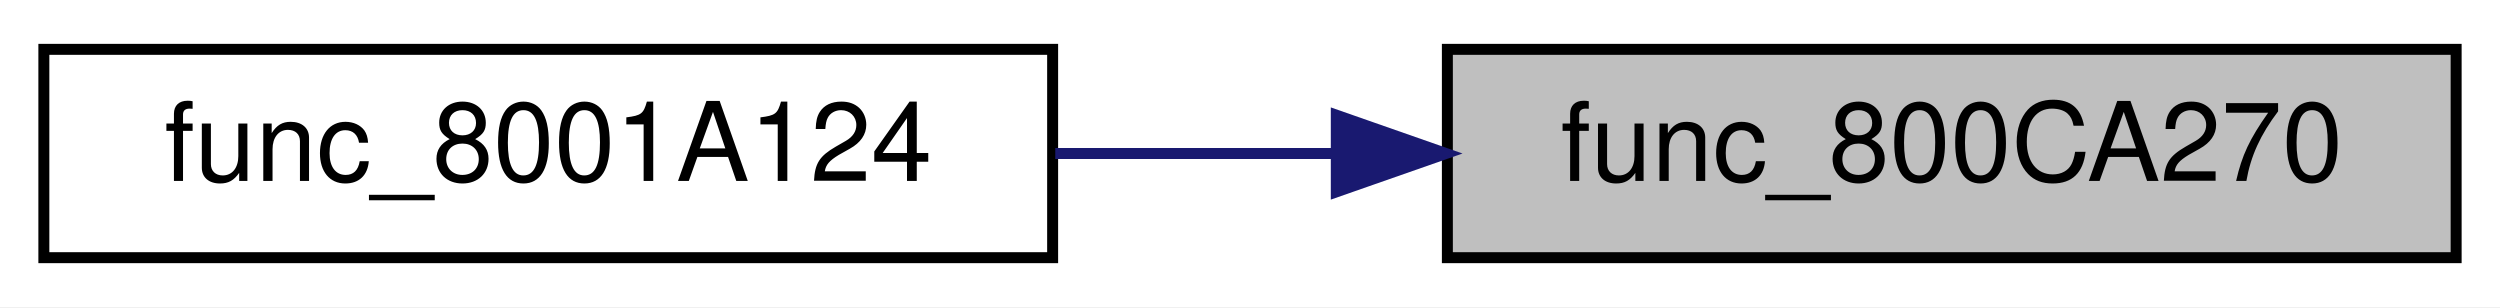
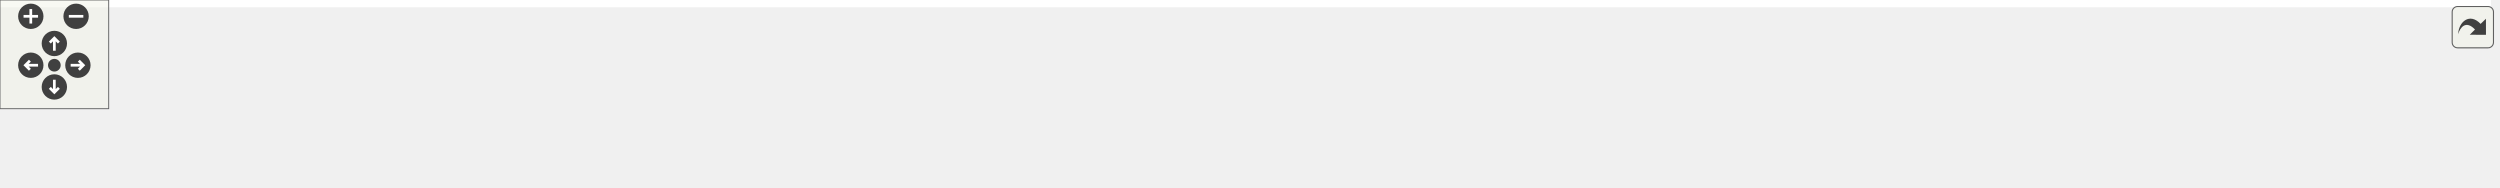
- <svg xmlns="http://www.w3.org/2000/svg" xmlns:xlink="http://www.w3.org/1999/xlink" width="228pt" height="28pt" viewBox="0.00 0.00 228.00 28.00">
-   <g id="graph0" class="graph" transform="scale(1 1) rotate(0) translate(4 24)">
-     <polygon fill="white" stroke="transparent" points="-4,4 -4,-24 224,-24 224,4 -4,4" />
-     <g id="node1" class="node">
-       <g id="a_node1">
-         <a xlink:title=" ">
-           <polygon fill="#bfbfbf" stroke="black" points="128,-0.5 128,-19.5 220,-19.5 220,-0.5 128,-0.5" />
-           <text text-anchor="middle" x="174" y="-7.5" font-family="Helvetica,sans-Serif" font-size="10.00">func_800CA270</text>
-         </a>
-       </g>
-     </g>
-     <g id="node2" class="node">
-       <g id="a_node2">
-         <a xlink:href="code__80005FD0_8c.html#aad6e3847b08d305b234ce56824c3ba43" target="_top" xlink:title=" ">
-           <polygon fill="white" stroke="black" points="0,-0.5 0,-19.5 92,-19.5 92,-0.5 0,-0.5" />
-           <text text-anchor="middle" x="46" y="-7.5" font-family="Helvetica,sans-Serif" font-size="10.00">func_8001A124</text>
-         </a>
-       </g>
-     </g>
-     <g id="edge1" class="edge">
-       <path fill="none" stroke="midnightblue" d="M117.65,-10C109.16,-10 100.48,-10 92.24,-10" />
-       <polygon fill="midnightblue" stroke="midnightblue" points="117.87,-13.5 127.87,-10 117.87,-6.5 117.87,-13.5" />
+ <svg xmlns="http://www.w3.org/2000/svg" xmlns:xlink="http://www.w3.org/1999/xlink" id="main" version="1.1" xml:space="preserve">
+   <style type="text/css">
+ .edge:hover path { stroke: red; }
+ .edge:hover polygon { stroke: red; fill: red; }
+ </style>
+   <defs>
+     <circle id="rim" cx="0" cy="0" r="7" />
+     <circle id="rim2" cx="0" cy="0" r="3.5" />
+     <g id="zoomPlus">
+       <use xlink:href="#rim" fill="#404040">
+         <set attributeName="fill" to="#808080" begin="zoomplus.mouseover" end="zoomplus.mouseout" />
+       </use>
+       <path d="M-4,0h8M0,-4v8" fill="none" stroke="white" stroke-width="1.5" pointer-events="none" />
+     </g>
+     <g id="zoomMin">
+       <use xlink:href="#rim" fill="#404040">
+         <set attributeName="fill" to="#808080" begin="zoomminus.mouseover" end="zoomminus.mouseout" />
+       </use>
+       <path d="M-4,0h8" fill="none" stroke="white" stroke-width="1.5" pointer-events="none" />
+     </g>
+     <g id="dirArrow">
+       <path fill="none" stroke="white" stroke-width="1.5" d="M0,-3.0v7 M-2.5,-0.5L0,-3.0L2.5,-0.5" />
+     </g>
+     <g id="resetDef">
+       <use xlink:href="#rim2" fill="#404040">
+         <set attributeName="fill" to="#808080" begin="reset.mouseover" end="reset.mouseout" />
+       </use>
+     </g>
+   </defs>
+   <svg id="graph" class="graph">
+     <g id="viewport">
+       <polygon fill="white" stroke="transparent" points="-4,4 -4,-43 1375,-43 1375,4 -4,4" />
+       <g id="node1" class="node">
+         <g id="a_node1">
+           <a xlink:title=" ">
+             <polygon fill="#bfbfbf" stroke="black" points="1279,-0.5 1279,-19.5 1371,-19.5 1371,-0.5 1279,-0.5" />
+             <text text-anchor="middle" x="1325" y="-7.5" font-family="Helvetica,sans-Serif" font-size="10.00">func_800CA270</text>
+           </a>
+         </g>
+       </g>
+       <g id="node2" class="node">
+         <g id="a_node2">
+           <a xlink:href="code__80005FD0_8c.html#aad6e3847b08d305b234ce56824c3ba43" target="_top" xlink:title=" ">
+             <polygon fill="white" stroke="black" points="1151,-0.5 1151,-19.5 1243,-19.5 1243,-0.5 1151,-0.5" />
+             <text text-anchor="middle" x="1197" y="-7.5" font-family="Helvetica,sans-Serif" font-size="10.00">func_8001A124</text>
+           </a>
+         </g>
+       </g>
+       <g id="edge1" class="edge">
+         <path fill="none" stroke="midnightblue" d="M1268.65,-10C1260.16,-10 1251.48,-10 1243.24,-10" />
+         <polygon fill="midnightblue" stroke="midnightblue" points="1268.87,-13.5 1278.87,-10 1268.87,-6.5 1268.87,-13.5" />
+       </g>
+       <g id="node3" class="node">
+         <g id="a_node3">
+           <a xlink:href="code__80005FD0_8c.html#ae88f0c7a86e0153973ae7265e8e873ca" target="_top" xlink:title=" ">
+             <polygon fill="white" stroke="black" points="1023,-0.5 1023,-19.5 1115,-19.5 1115,-0.5 1023,-0.5" />
+             <text text-anchor="middle" x="1069" y="-7.5" font-family="Helvetica,sans-Serif" font-size="10.00">func_8001A588</text>
+           </a>
+         </g>
+       </g>
+       <g id="edge2" class="edge">
+         <path fill="none" stroke="midnightblue" d="M1140.65,-10C1132.16,-10 1123.48,-10 1115.24,-10" />
+         <polygon fill="midnightblue" stroke="midnightblue" points="1140.87,-13.5 1150.87,-10 1140.87,-6.5 1140.87,-13.5" />
+       </g>
+       <g id="node4" class="node">
+         <g id="a_node4">
+           <a xlink:href="camera_8c.html#aa9c99b4c8605e42825107adeed2c382a" target="_top" xlink:title=" ">
+             <polygon fill="white" stroke="black" points="896,-0.5 896,-19.5 987,-19.5 987,-0.5 896,-0.5" />
+             <text text-anchor="middle" x="941.5" y="-7.5" font-family="Helvetica,sans-Serif" font-size="10.00">func_8001EE98</text>
+           </a>
+         </g>
+       </g>
+       <g id="edge3" class="edge">
+         <path fill="none" stroke="midnightblue" d="M1012.53,-10C1004.1,-10 995.49,-10 987.32,-10" />
+         <polygon fill="midnightblue" stroke="midnightblue" points="1012.69,-13.5 1022.69,-10 1012.69,-6.5 1012.69,-13.5" />
+       </g>
+       <g id="node5" class="node">
+         <g id="a_node5">
+           <a xlink:href="race__logic_8c.html#a3189893b0ea5d4a7b1d679edc52d78ed" target="_top" xlink:title=" ">
+             <polygon fill="white" stroke="black" points="768,-19.5 768,-38.5 860,-38.5 860,-19.5 768,-19.5" />
+             <text text-anchor="middle" x="814" y="-26.5" font-family="Helvetica,sans-Serif" font-size="10.00">func_80290B14</text>
+           </a>
+         </g>
+       </g>
+       <g id="edge4" class="edge">
+         <path fill="none" stroke="midnightblue" d="M885.98,-18.25C877.41,-19.55 868.63,-20.88 860.3,-22.14" />
+         <polygon fill="midnightblue" stroke="midnightblue" points="886.54,-21.71 895.9,-16.75 885.49,-14.79 886.54,-21.71" />
+       </g>
+       <g id="node6" class="node">
+         <g id="a_node6">
+           <a xlink:href="main_8c.html#afff87ffcbfee4f1f37d443110aa7b52a" target="_top" xlink:title=" ">
+             <polygon fill="white" stroke="black" points="640,-0.5 640,-19.5 732,-19.5 732,-0.5 640,-0.5" />
+             <text text-anchor="middle" x="686" y="-7.5" font-family="Helvetica,sans-Serif" font-size="10.00">race_logic_loop</text>
+           </a>
+         </g>
+       </g>
+       <g id="edge11" class="edge">
+         <path fill="none" stroke="midnightblue" d="M885.69,-10C839.8,-10 775.09,-10 732.14,-10" />
+         <polygon fill="midnightblue" stroke="midnightblue" points="885.76,-13.5 895.76,-10 885.76,-6.5 885.76,-13.5" />
+       </g>
+       <g id="edge5" class="edge">
+         <path fill="none" stroke="midnightblue" d="M757.93,-20.7C749.35,-19.4 740.57,-18.08 732.24,-16.82" />
+         <polygon fill="midnightblue" stroke="midnightblue" points="757.46,-24.16 767.87,-22.19 758.5,-17.24 757.46,-24.16" />
+       </g>
+       <g id="node7" class="node">
+         <g id="a_node7">
+           <a xlink:href="main_8c.html#ae04143ce8113cdafa007c642eb620bc8" target="_top" xlink:title=" ">
+             <polygon fill="white" stroke="black" points="488,-0.5 488,-19.5 604,-19.5 604,-0.5 488,-0.5" />
+             <text text-anchor="middle" x="546" y="-7.5" font-family="Helvetica,sans-Serif" font-size="10.00">game_state_handler</text>
+           </a>
+         </g>
+       </g>
+       <g id="edge6" class="edge">
+         <path fill="none" stroke="midnightblue" d="M629.79,-10C621.43,-10 612.78,-10 604.38,-10" />
+         <polygon fill="midnightblue" stroke="midnightblue" points="629.81,-13.5 639.81,-10 629.81,-6.5 629.81,-13.5" />
+       </g>
+       <g id="node8" class="node">
+         <g id="a_node8">
+           <a xlink:href="main_8c.html#a633ed517e458daeb768f5361895dcac9" target="_top" xlink:title=" ">
+             <polygon fill="white" stroke="black" points="339,-0.5 339,-19.5 452,-19.5 452,-0.5 339,-0.5" />
+             <text text-anchor="middle" x="395.5" y="-7.5" font-family="Helvetica,sans-Serif" font-size="10.00">thread5_game_loop</text>
+           </a>
+         </g>
+       </g>
+       <g id="edge7" class="edge">
+         <path fill="none" stroke="midnightblue" d="M477.42,-10C469.02,-10 460.5,-10 452.3,-10" />
+         <polygon fill="midnightblue" stroke="midnightblue" points="477.59,-13.5 487.59,-10 477.59,-6.5 477.59,-13.5" />
+       </g>
+       <g id="node9" class="node">
+         <g id="a_node9">
+           <a xlink:href="main_8c.html#a023b8f272e4efbd33f371e91ffff6b30" target="_top" xlink:title=" ">
+             <polygon fill="white" stroke="black" points="217,-0.5 217,-19.5 303,-19.5 303,-0.5 217,-0.5" />
+             <text text-anchor="middle" x="260" y="-7.5" font-family="Helvetica,sans-Serif" font-size="10.00">thread3_video</text>
+           </a>
+         </g>
+       </g>
+       <g id="edge8" class="edge">
+         <path fill="none" stroke="midnightblue" d="M328.57,-10C319.94,-10 311.3,-10 303.21,-10" />
+         <polygon fill="midnightblue" stroke="midnightblue" points="328.66,-13.5 338.66,-10 328.66,-6.5 328.66,-13.5" />
+       </g>
+       <g id="node10" class="node">
+         <g id="a_node10">
+           <a xlink:href="main_8c.html#a1e35d2b842121e6aea373f09381616e5" target="_top" xlink:title=" ">
+             <polygon fill="white" stroke="black" points="104,-0.5 104,-19.5 181,-19.5 181,-0.5 104,-0.5" />
+             <text text-anchor="middle" x="142.5" y="-7.5" font-family="Helvetica,sans-Serif" font-size="10.00">thread1_idle</text>
+           </a>
+         </g>
+       </g>
+       <g id="edge9" class="edge">
+         <path fill="none" stroke="midnightblue" d="M206.9,-10C198.2,-10 189.33,-10 181.09,-10" />
+         <polygon fill="midnightblue" stroke="midnightblue" points="206.98,-13.5 216.98,-10 206.98,-6.5 206.98,-13.5" />
+       </g>
+       <g id="node11" class="node">
+         <g id="a_node11">
+           <a xlink:href="main_8c.html#a4f87d43525fe95f60ea92bc8a3b70e62" target="_top" xlink:title=" ">
+             <polygon fill="white" stroke="black" points="0,-0.5 0,-19.5 68,-19.5 68,-0.5 0,-0.5" />
+             <text text-anchor="middle" x="34" y="-7.5" font-family="Helvetica,sans-Serif" font-size="10.00">main_func</text>
+           </a>
+         </g>
+       </g>
+       <g id="edge10" class="edge">
+         <path fill="none" stroke="midnightblue" d="M93.95,-10C85.29,-10 76.44,-10 68.31,-10" />
+         <polygon fill="midnightblue" stroke="midnightblue" points="93.95,-13.5 103.95,-10 93.95,-6.5 93.95,-13.5" />
+       </g>
+     </g>
+   </svg>
+   <g id="navigator" transform="translate(0 0)" fill="#404254">
+     <rect fill="#f2f5e9" fill-opacity="0.5" stroke="#606060" stroke-width=".5" x="0" y="0" width="60" height="60" />
+     <use id="zoomplus" xlink:href="#zoomPlus" x="17" y="9" />
+     <use id="zoomminus" xlink:href="#zoomMin" x="42" y="9" />
+     <use id="reset" xlink:href="#resetDef" x="30" y="36" />
+     <g id="arrowUp" xlink:href="#dirArrow" transform="translate(30 24)">
+       <use xlink:href="#rim" fill="#404040">
+         <set attributeName="fill" to="#808080" begin="arrowUp.mouseover" end="arrowUp.mouseout" />
+       </use>
+       <path fill="none" stroke="white" stroke-width="1.5" d="M0,-3.0v7 M-2.5,-0.5L0,-3.0L2.5,-0.5" />
+     </g>
+     <g id="arrowRight" xlink:href="#dirArrow" transform="rotate(90) translate(36 -43)">
+       <use xlink:href="#rim" fill="#404040">
+         <set attributeName="fill" to="#808080" begin="arrowRight.mouseover" end="arrowRight.mouseout" />
+       </use>
+       <path fill="none" stroke="white" stroke-width="1.5" d="M0,-3.0v7 M-2.5,-0.5L0,-3.0L2.5,-0.5" />
+     </g>
+     <g id="arrowDown" xlink:href="#dirArrow" transform="rotate(180) translate(-30 -48)">
+       <use xlink:href="#rim" fill="#404040">
+         <set attributeName="fill" to="#808080" begin="arrowDown.mouseover" end="arrowDown.mouseout" />
+       </use>
+       <path fill="none" stroke="white" stroke-width="1.5" d="M0,-3.0v7 M-2.5,-0.5L0,-3.0L2.5,-0.5" />
+     </g>
+     <g id="arrowLeft" xlink:href="#dirArrow" transform="rotate(270) translate(-36 17)">
+       <use xlink:href="#rim" fill="#404040">
+         <set attributeName="fill" to="#808080" begin="arrowLeft.mouseover" end="arrowLeft.mouseout" />
+       </use>
+       <path fill="none" stroke="white" stroke-width="1.5" d="M0,-3.0v7 M-2.5,-0.5L0,-3.0L2.5,-0.5" />
    </g>
  </g>
+   <svg viewBox="0 0 15 15" width="100%" height="30px" preserveAspectRatio="xMaxYMin meet">
+     <g id="arrow_out" transform="scale(0.3 0.3)">
+       <a xlink:href="external_8c_aa0c6f2662c64e54a3a1e6667394a12d1_icgraph_org.svg" target="_base">
+         <rect id="button" ry="5" rx="5" y="6" x="6" height="38" width="38" fill="#f2f5e9" fill-opacity="0.5" stroke="#606060" stroke-width="1.0" />
+         <path id="arrow" d="M 11.5,31.437 C 11.94,20.098 22.043,11.323 32.159,21.979 L 37.069,17.246 C 37.069,17.246 37.088,32 37.088,32 L 22.16,31.978 C 22.16,31.978 26.998,27.14 26.998,27.14 C 18.529,18.264 13.292,25.23 11.5,31.437 z" style="fill:#404040;" />
+       </a>
+     </g>
+   </svg>
</svg>
